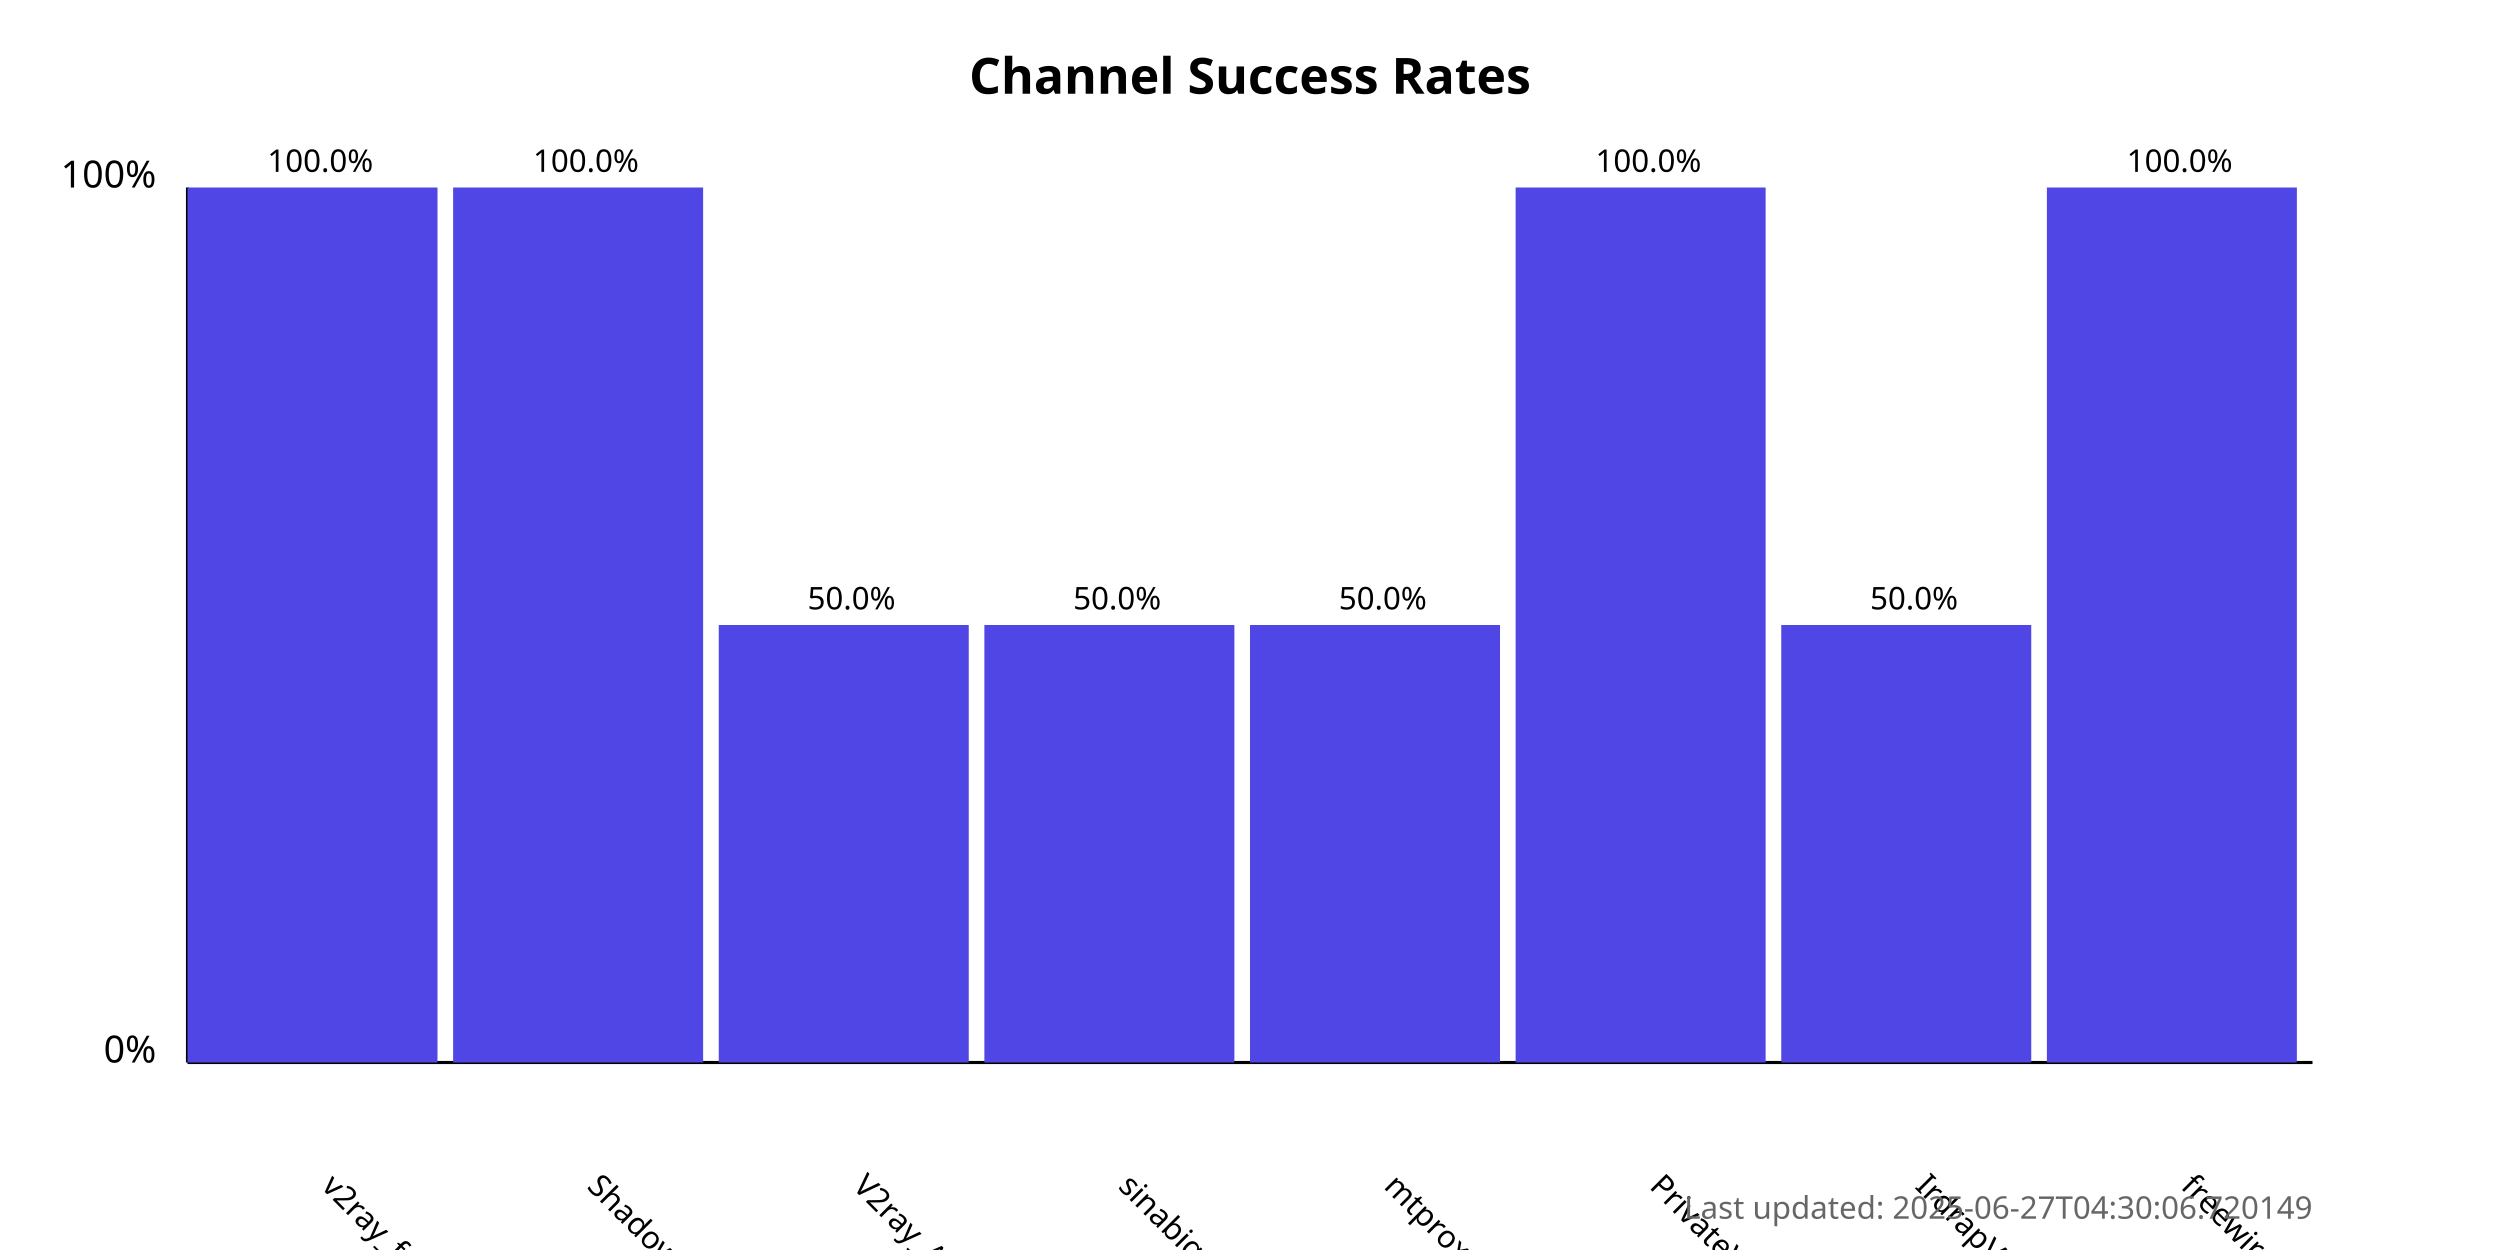
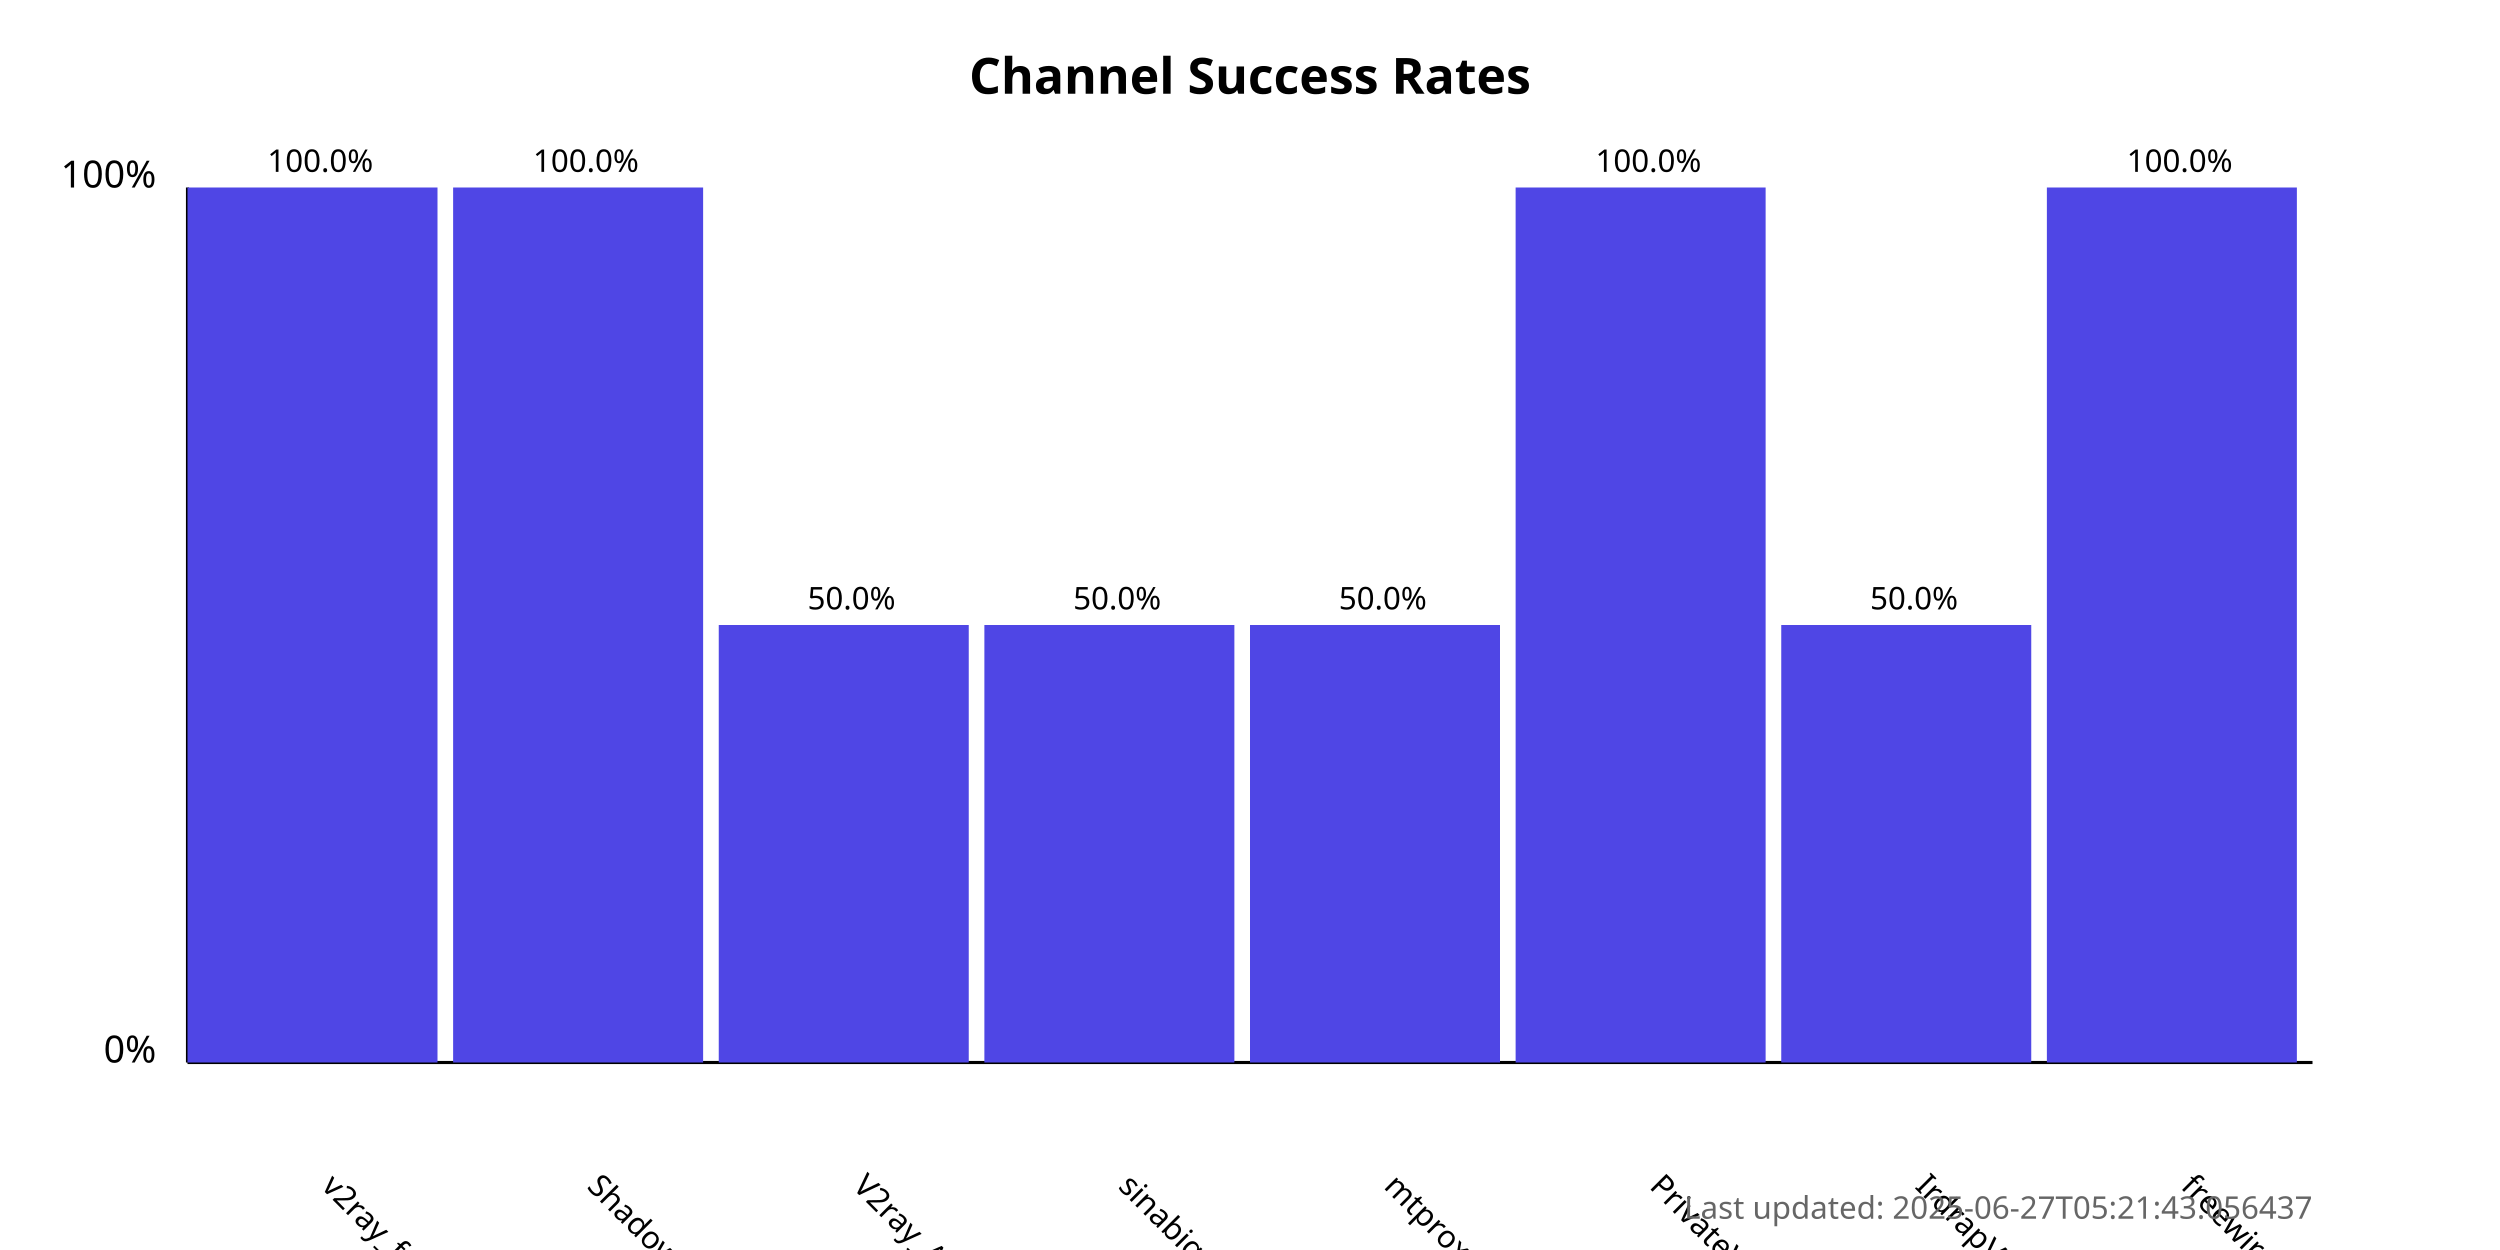
<svg xmlns="http://www.w3.org/2000/svg" width="800" height="400">
  <style>
            .chart-title { font: bold 16px sans-serif; }
            .axis-label { font: 12px sans-serif; }
            .tick-label { font: 10px sans-serif; }
            .bar { fill: #4f46e5; }
            .bar:hover { fill: #6366f1; }
            .timestamp { font: 10px sans-serif; fill: #666; }
        </style>
  <text x="400.0" y="30" text-anchor="middle" class="chart-title">
            Channel Success Rates
        </text>
  <line x1="60" y1="340" x2="60" y2="60" stroke="black" stroke-width="1" />
  <line x1="60" y1="340" x2="740" y2="340" stroke="black" stroke-width="1" />
  <text x="50" y="340" text-anchor="end" class="axis-label">0%</text>
  <text x="50" y="60" text-anchor="end" class="axis-label">100%</text>
  <g>
    <rect x="60" y="60.0" width="80.0" height="280.0" class="bar" />
    <text x="102.5" y="380" transform="rotate(45, 102.5, 380)" text-anchor="start" class="tick-label">
                v2ray_free_conf
            </text>
    <text x="102.5" y="55.0" text-anchor="middle" class="tick-label">
                100.0%
            </text>
  </g>
  <g>
    <rect x="145.0" y="60.0" width="80.0" height="280.0" class="bar" />
    <text x="187.5" y="380" transform="rotate(45, 187.5, 380)" text-anchor="start" class="tick-label">
                ShadowProxy66
            </text>
    <text x="187.5" y="55.0" text-anchor="middle" class="tick-label">
                100.0%
            </text>
  </g>
  <g>
    <rect x="230.0" y="200.0" width="80.0" height="140.0" class="bar" />
    <text x="272.5" y="380" transform="rotate(45, 272.5, 380)" text-anchor="start" class="tick-label">
                V2ray_Alpha
            </text>
    <text x="272.5" y="195.0" text-anchor="middle" class="tick-label">
                50.0%
            </text>
  </g>
  <g>
    <rect x="315.0" y="200.0" width="80.0" height="140.0" class="bar" />
    <text x="357.5" y="380" transform="rotate(45, 357.5, 380)" text-anchor="start" class="tick-label">
                sinabigo
            </text>
    <text x="357.5" y="195.0" text-anchor="middle" class="tick-label">
                50.0%
            </text>
  </g>
  <g>
    <rect x="400.0" y="200.0" width="80.0" height="140.0" class="bar" />
    <text x="442.5" y="380" transform="rotate(45, 442.5, 380)" text-anchor="start" class="tick-label">
                mtproxy_lists
            </text>
    <text x="442.5" y="195.0" text-anchor="middle" class="tick-label">
                50.0%
            </text>
  </g>
  <g>
    <rect x="485.0" y="60.0" width="80.0" height="280.0" class="bar" />
    <text x="527.5" y="380" transform="rotate(45, 527.5, 380)" text-anchor="start" class="tick-label">
                PrivateVPNs
            </text>
    <text x="527.5" y="55.0" text-anchor="middle" class="tick-label">
                100.0%
            </text>
  </g>
  <g>
    <rect x="570.0" y="200.0" width="80.0" height="140.0" class="bar" />
    <text x="612.5" y="380" transform="rotate(45, 612.5, 380)" text-anchor="start" class="tick-label">
                IrdrapVPNnews
            </text>
    <text x="612.5" y="195.0" text-anchor="middle" class="tick-label">
                50.0%
            </text>
  </g>
  <g>
    <rect x="655.0" y="60.0" width="80.0" height="280.0" class="bar" />
    <text x="697.5" y="380" transform="rotate(45, 697.5, 380)" text-anchor="start" class="tick-label">
                freewireguard
            </text>
    <text x="697.5" y="55.0" text-anchor="middle" class="tick-label">
                100.0%
            </text>
  </g>
  <text x="740" y="390" text-anchor="end" class="timestamp">
-             Last updated: 2025-06-27T04:30:06.720149
+             Last updated: 2025-06-27T05:21:43.056437
        </text>
</svg>
